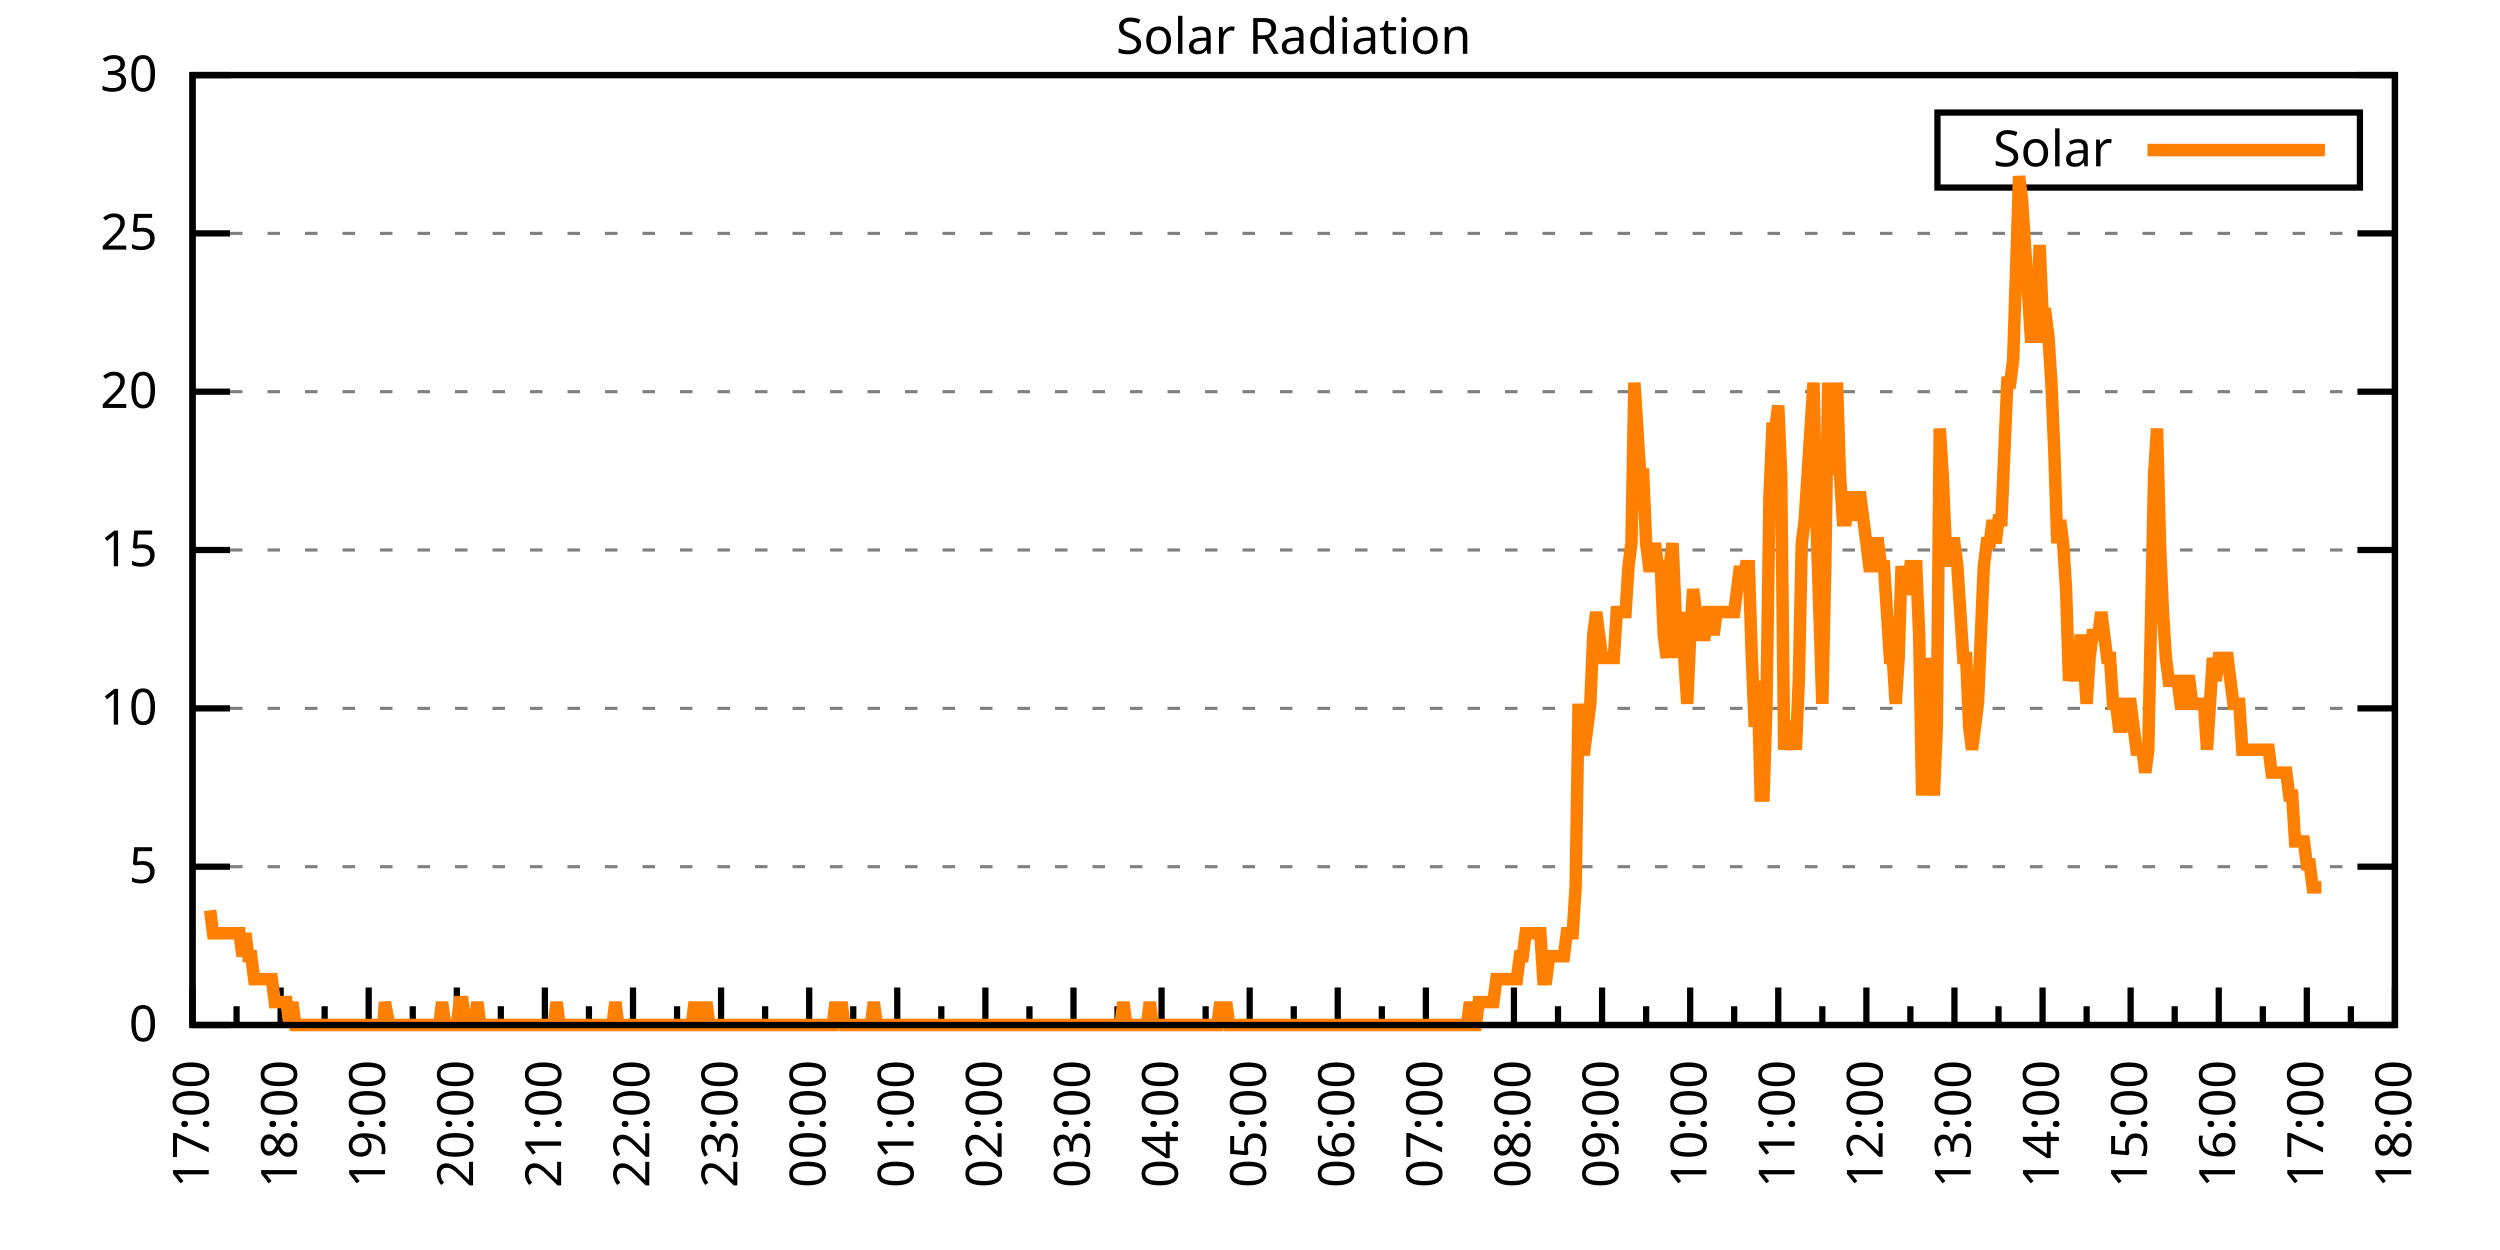
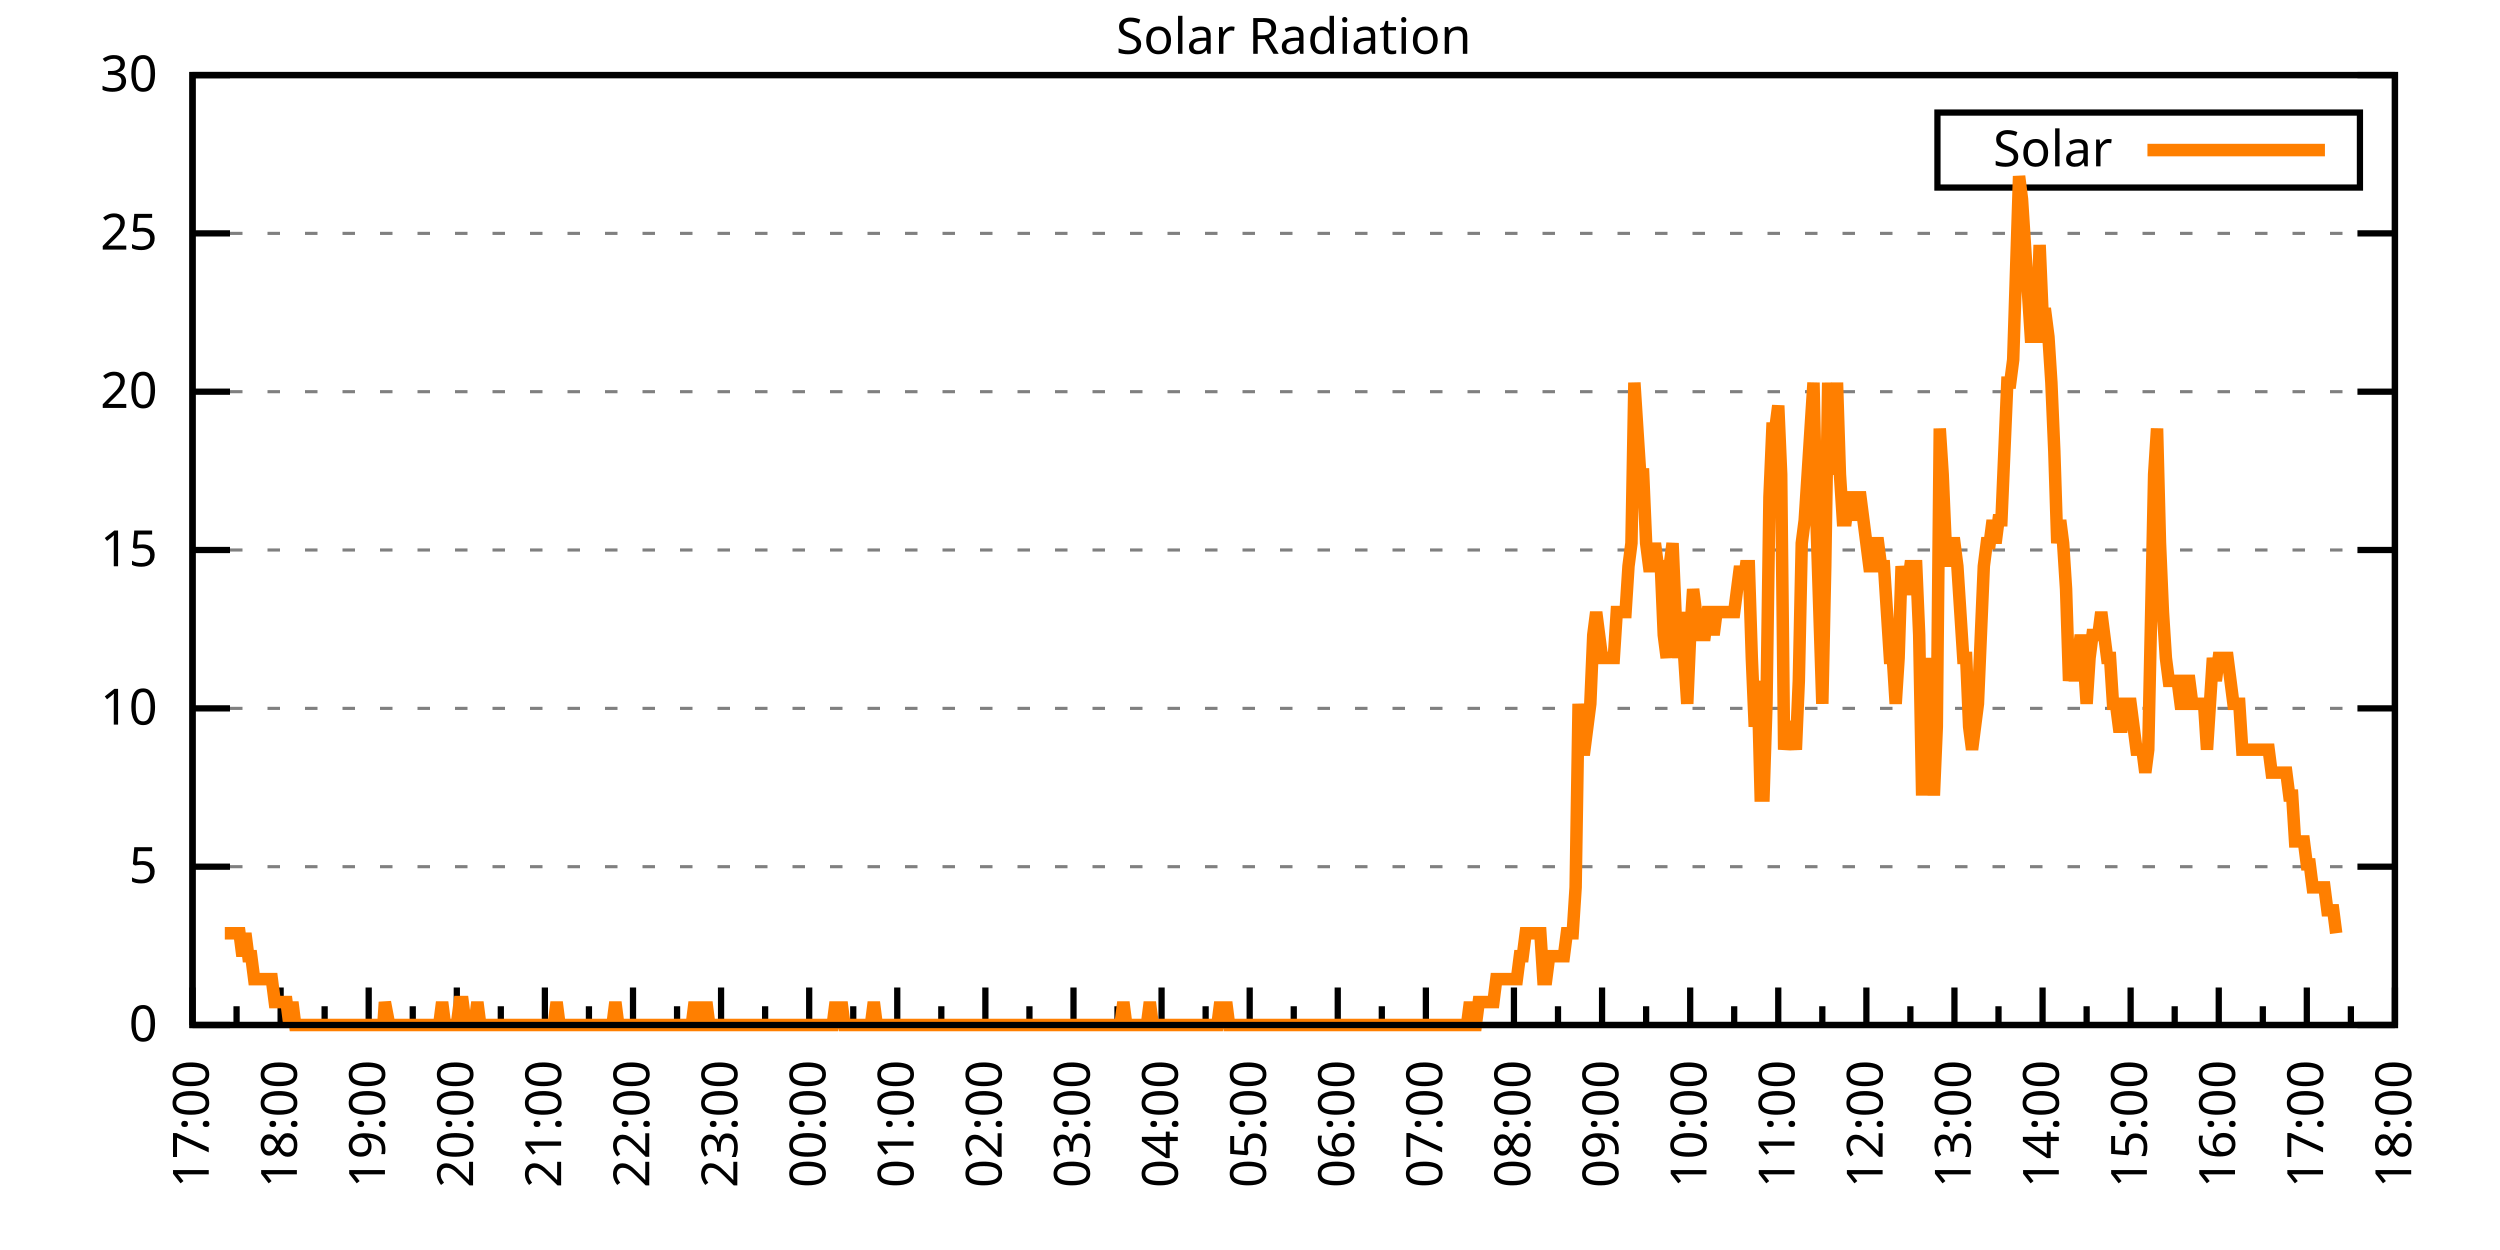
<svg xmlns="http://www.w3.org/2000/svg" xmlns:xlink="http://www.w3.org/1999/xlink" width="400" height="200" viewBox="0 0 400 200">
  <g id="gnuplot_canvas">
    <rect x="0" y="0" width="400" height="200" fill="none" />
    <defs>
      <circle id="gpDot" r="0.5" stroke-width="0.5" stroke="currentColor" />
      <path id="gpPt0" stroke-width="0.333" stroke="currentColor" d="M-1,0 h2 M0,-1 v2" />
      <path id="gpPt1" stroke-width="0.333" stroke="currentColor" d="M-1,-1 L1,1 M1,-1 L-1,1" />
      <path id="gpPt2" stroke-width="0.333" stroke="currentColor" d="M-1,0 L1,0 M0,-1 L0,1 M-1,-1 L1,1 M-1,1 L1,-1" />
      <rect id="gpPt3" stroke-width="0.333" stroke="currentColor" x="-1" y="-1" width="2" height="2" />
      <rect id="gpPt4" stroke-width="0.333" stroke="currentColor" fill="currentColor" x="-1" y="-1" width="2" height="2" />
      <circle id="gpPt5" stroke-width="0.333" stroke="currentColor" cx="0" cy="0" r="1" />
      <use xlink:href="#gpPt5" id="gpPt6" fill="currentColor" stroke="none" />
      <path id="gpPt7" stroke-width="0.333" stroke="currentColor" d="M0,-1.33 L-1.33,0.67 L1.33,0.67 z" />
      <use xlink:href="#gpPt7" id="gpPt8" fill="currentColor" stroke="none" />
      <use xlink:href="#gpPt7" id="gpPt9" stroke="currentColor" transform="rotate(180)" />
      <use xlink:href="#gpPt9" id="gpPt10" fill="currentColor" stroke="none" />
      <use xlink:href="#gpPt3" id="gpPt11" stroke="currentColor" transform="rotate(45)" />
      <use xlink:href="#gpPt11" id="gpPt12" fill="currentColor" stroke="none" />
      <path id="gpPt13" stroke-width="0.333" stroke="currentColor" d="M0,1.330 L1.265,0.411 L0.782,-1.067 L-0.782,-1.076 L-1.265,0.411 z" />
      <use xlink:href="#gpPt13" id="gpPt14" fill="currentColor" stroke="none" />
      <filter id="textbox" filterUnits="objectBoundingBox" x="0" y="0" height="1" width="1">
        <feFlood flood-color="white" flood-opacity="1" result="bgnd" />
        <feComposite in="SourceGraphic" in2="bgnd" operator="atop" />
      </filter>
      <filter id="greybox" filterUnits="objectBoundingBox" x="0" y="0" height="1" width="1">
        <feFlood flood-color="lightgrey" flood-opacity="1" result="grey" />
        <feComposite in="SourceGraphic" in2="grey" operator="atop" />
      </filter>
    </defs>
    <g fill="none" color="white" stroke="currentColor" stroke-width="1.00" stroke-linecap="butt" stroke-linejoin="miter">
</g>
    <g fill="none" color="black" stroke="currentColor" stroke-width="1.00" stroke-linecap="butt" stroke-linejoin="miter">
      <g stroke="none" shape-rendering="crispEdges">
        <polygon fill="rgb(255, 255, 255)" points="30.80,164.00 383.18,164.00 383.18,12.02 30.80,12.02 " />
      </g>
    </g>
    <g fill="none" color="black" stroke="currentColor" stroke-width="1.00" stroke-linecap="butt" stroke-linejoin="miter">
</g>
    <g fill="none" color="black" stroke="black" stroke-width="0.50" stroke-linecap="butt" stroke-linejoin="miter">
</g>
    <g fill="none" color="gray" stroke="currentColor" stroke-width="0.50" stroke-linecap="butt" stroke-linejoin="miter">
      <path stroke="gray" stroke-dasharray="2,4" class="gridline" d="M30.80,164.00 L383.19,164.00  " />
    </g>
    <g fill="none" color="gray" stroke="gray" stroke-width="1.00" stroke-linecap="butt" stroke-linejoin="miter">
</g>
    <g fill="none" color="black" stroke="currentColor" stroke-width="1.00" stroke-linecap="butt" stroke-linejoin="miter">
      <path stroke="black" d="M30.80,164.00 L36.80,164.00 M383.19,164.00 L377.19,164.00  " />
      <g transform="translate(25.20,166.60)" stroke="none" fill="black" font-family="Sans" font-size="8.00" text-anchor="end">
        <text>
          <tspan font-family="Sans"> 0</tspan>
        </text>
      </g>
    </g>
    <g fill="none" color="black" stroke="currentColor" stroke-width="1.00" stroke-linecap="butt" stroke-linejoin="miter">
</g>
    <g fill="none" color="black" stroke="black" stroke-width="0.50" stroke-linecap="butt" stroke-linejoin="miter">
</g>
    <g fill="none" color="gray" stroke="currentColor" stroke-width="0.50" stroke-linecap="butt" stroke-linejoin="miter">
      <path stroke="gray" stroke-dasharray="2,4" class="gridline" d="M30.80,138.67 L383.19,138.67  " />
    </g>
    <g fill="none" color="gray" stroke="gray" stroke-width="1.00" stroke-linecap="butt" stroke-linejoin="miter">
</g>
    <g fill="none" color="black" stroke="currentColor" stroke-width="1.00" stroke-linecap="butt" stroke-linejoin="miter">
      <path stroke="black" d="M30.80,138.67 L36.80,138.67 M383.19,138.67 L377.19,138.67  " />
      <g transform="translate(25.20,141.27)" stroke="none" fill="black" font-family="Sans" font-size="8.00" text-anchor="end">
        <text>
          <tspan font-family="Sans"> 5</tspan>
        </text>
      </g>
    </g>
    <g fill="none" color="black" stroke="currentColor" stroke-width="1.00" stroke-linecap="butt" stroke-linejoin="miter">
</g>
    <g fill="none" color="black" stroke="black" stroke-width="0.50" stroke-linecap="butt" stroke-linejoin="miter">
</g>
    <g fill="none" color="gray" stroke="currentColor" stroke-width="0.50" stroke-linecap="butt" stroke-linejoin="miter">
      <path stroke="gray" stroke-dasharray="2,4" class="gridline" d="M30.80,113.34 L383.19,113.34  " />
    </g>
    <g fill="none" color="gray" stroke="gray" stroke-width="1.00" stroke-linecap="butt" stroke-linejoin="miter">
</g>
    <g fill="none" color="black" stroke="currentColor" stroke-width="1.00" stroke-linecap="butt" stroke-linejoin="miter">
      <path stroke="black" d="M30.80,113.34 L36.80,113.34 M383.19,113.34 L377.19,113.34  " />
      <g transform="translate(25.20,115.94)" stroke="none" fill="black" font-family="Sans" font-size="8.00" text-anchor="end">
        <text>
          <tspan font-family="Sans"> 10</tspan>
        </text>
      </g>
    </g>
    <g fill="none" color="black" stroke="currentColor" stroke-width="1.00" stroke-linecap="butt" stroke-linejoin="miter">
</g>
    <g fill="none" color="black" stroke="black" stroke-width="0.50" stroke-linecap="butt" stroke-linejoin="miter">
</g>
    <g fill="none" color="gray" stroke="currentColor" stroke-width="0.50" stroke-linecap="butt" stroke-linejoin="miter">
      <path stroke="gray" stroke-dasharray="2,4" class="gridline" d="M30.80,88.00 L383.19,88.00  " />
    </g>
    <g fill="none" color="gray" stroke="gray" stroke-width="1.00" stroke-linecap="butt" stroke-linejoin="miter">
</g>
    <g fill="none" color="black" stroke="currentColor" stroke-width="1.00" stroke-linecap="butt" stroke-linejoin="miter">
      <path stroke="black" d="M30.80,88.00 L36.80,88.00 M383.19,88.00 L377.19,88.00  " />
      <g transform="translate(25.20,90.60)" stroke="none" fill="black" font-family="Sans" font-size="8.00" text-anchor="end">
        <text>
          <tspan font-family="Sans"> 15</tspan>
        </text>
      </g>
    </g>
    <g fill="none" color="black" stroke="currentColor" stroke-width="1.00" stroke-linecap="butt" stroke-linejoin="miter">
</g>
    <g fill="none" color="black" stroke="black" stroke-width="0.50" stroke-linecap="butt" stroke-linejoin="miter">
</g>
    <g fill="none" color="gray" stroke="currentColor" stroke-width="0.50" stroke-linecap="butt" stroke-linejoin="miter">
      <path stroke="gray" stroke-dasharray="2,4" class="gridline" d="M30.80,62.67 L383.19,62.67  " />
    </g>
    <g fill="none" color="gray" stroke="gray" stroke-width="1.00" stroke-linecap="butt" stroke-linejoin="miter">
</g>
    <g fill="none" color="black" stroke="currentColor" stroke-width="1.00" stroke-linecap="butt" stroke-linejoin="miter">
      <path stroke="black" d="M30.80,62.67 L36.80,62.67 M383.19,62.67 L377.19,62.67  " />
      <g transform="translate(25.20,65.27)" stroke="none" fill="black" font-family="Sans" font-size="8.00" text-anchor="end">
        <text>
          <tspan font-family="Sans"> 20</tspan>
        </text>
      </g>
    </g>
    <g fill="none" color="black" stroke="currentColor" stroke-width="1.00" stroke-linecap="butt" stroke-linejoin="miter">
</g>
    <g fill="none" color="black" stroke="black" stroke-width="0.50" stroke-linecap="butt" stroke-linejoin="miter">
</g>
    <g fill="none" color="gray" stroke="currentColor" stroke-width="0.50" stroke-linecap="butt" stroke-linejoin="miter">
      <path stroke="gray" stroke-dasharray="2,4" class="gridline" d="M30.80,37.34 L383.19,37.34  " />
    </g>
    <g fill="none" color="gray" stroke="gray" stroke-width="1.00" stroke-linecap="butt" stroke-linejoin="miter">
</g>
    <g fill="none" color="black" stroke="currentColor" stroke-width="1.00" stroke-linecap="butt" stroke-linejoin="miter">
      <path stroke="black" d="M30.80,37.34 L36.80,37.34 M383.19,37.34 L377.19,37.34  " />
      <g transform="translate(25.20,39.94)" stroke="none" fill="black" font-family="Sans" font-size="8.00" text-anchor="end">
        <text>
          <tspan font-family="Sans"> 25</tspan>
        </text>
      </g>
    </g>
    <g fill="none" color="black" stroke="currentColor" stroke-width="1.00" stroke-linecap="butt" stroke-linejoin="miter">
</g>
    <g fill="none" color="black" stroke="black" stroke-width="0.50" stroke-linecap="butt" stroke-linejoin="miter">
</g>
    <g fill="none" color="gray" stroke="currentColor" stroke-width="0.50" stroke-linecap="butt" stroke-linejoin="miter">
      <path stroke="gray" stroke-dasharray="2,4" class="gridline" d="M30.80,12.01 L383.19,12.01  " />
    </g>
    <g fill="none" color="gray" stroke="gray" stroke-width="1.00" stroke-linecap="butt" stroke-linejoin="miter">
</g>
    <g fill="none" color="black" stroke="currentColor" stroke-width="1.00" stroke-linecap="butt" stroke-linejoin="miter">
      <path stroke="black" d="M30.80,12.01 L36.80,12.01 M383.19,12.01 L377.19,12.01  " />
      <g transform="translate(25.20,14.61)" stroke="none" fill="black" font-family="Sans" font-size="8.00" text-anchor="end">
        <text>
          <tspan font-family="Sans"> 30</tspan>
        </text>
      </g>
    </g>
    <g fill="none" color="black" stroke="currentColor" stroke-width="1.00" stroke-linecap="butt" stroke-linejoin="miter">
      <path stroke="black" d="M30.80,164.00 L30.80,158.00  " />
      <g transform="translate(33.40,169.60) rotate(270)" stroke="none" fill="black" font-family="Sans" font-size="8.00" text-anchor="end">
        <text>
          <tspan font-family="Sans">17:00</tspan>
        </text>
      </g>
    </g>
    <g fill="none" color="black" stroke="currentColor" stroke-width="1.00" stroke-linecap="butt" stroke-linejoin="miter">
      <path stroke="black" d="M37.85,164.00 L37.85,161.00 M44.90,164.00 L44.90,158.00  " />
      <g transform="translate(47.50,169.60) rotate(270)" stroke="none" fill="black" font-family="Sans" font-size="8.00" text-anchor="end">
        <text>
          <tspan font-family="Sans">18:00</tspan>
        </text>
      </g>
    </g>
    <g fill="none" color="black" stroke="currentColor" stroke-width="1.00" stroke-linecap="butt" stroke-linejoin="miter">
      <path stroke="black" d="M51.94,164.00 L51.94,161.00 M58.99,164.00 L58.99,158.00  " />
      <g transform="translate(61.59,169.60) rotate(270)" stroke="none" fill="black" font-family="Sans" font-size="8.00" text-anchor="end">
        <text>
          <tspan font-family="Sans">19:00</tspan>
        </text>
      </g>
    </g>
    <g fill="none" color="black" stroke="currentColor" stroke-width="1.00" stroke-linecap="butt" stroke-linejoin="miter">
      <path stroke="black" d="M66.04,164.00 L66.04,161.00 M73.09,164.00 L73.09,158.00  " />
      <g transform="translate(75.69,169.60) rotate(270)" stroke="none" fill="black" font-family="Sans" font-size="8.00" text-anchor="end">
        <text>
          <tspan font-family="Sans">20:00</tspan>
        </text>
      </g>
    </g>
    <g fill="none" color="black" stroke="currentColor" stroke-width="1.00" stroke-linecap="butt" stroke-linejoin="miter">
      <path stroke="black" d="M80.13,164.00 L80.13,161.00 M87.18,164.00 L87.18,158.00  " />
      <g transform="translate(89.78,169.60) rotate(270)" stroke="none" fill="black" font-family="Sans" font-size="8.00" text-anchor="end">
        <text>
          <tspan font-family="Sans">21:00</tspan>
        </text>
      </g>
    </g>
    <g fill="none" color="black" stroke="currentColor" stroke-width="1.00" stroke-linecap="butt" stroke-linejoin="miter">
      <path stroke="black" d="M94.23,164.00 L94.23,161.00 M101.28,164.00 L101.28,158.00  " />
      <g transform="translate(103.88,169.60) rotate(270)" stroke="none" fill="black" font-family="Sans" font-size="8.00" text-anchor="end">
        <text>
          <tspan font-family="Sans">22:00</tspan>
        </text>
      </g>
    </g>
    <g fill="none" color="black" stroke="currentColor" stroke-width="1.00" stroke-linecap="butt" stroke-linejoin="miter">
      <path stroke="black" d="M108.33,164.00 L108.33,161.00 M115.37,164.00 L115.37,158.00  " />
      <g transform="translate(117.97,169.60) rotate(270)" stroke="none" fill="black" font-family="Sans" font-size="8.00" text-anchor="end">
        <text>
          <tspan font-family="Sans">23:00</tspan>
        </text>
      </g>
    </g>
    <g fill="none" color="black" stroke="currentColor" stroke-width="1.00" stroke-linecap="butt" stroke-linejoin="miter">
      <path stroke="black" d="M122.42,164.00 L122.42,161.00 M129.47,164.00 L129.47,158.00  " />
      <g transform="translate(132.07,169.60) rotate(270)" stroke="none" fill="black" font-family="Sans" font-size="8.00" text-anchor="end">
        <text>
          <tspan font-family="Sans">00:00</tspan>
        </text>
      </g>
    </g>
    <g fill="none" color="black" stroke="currentColor" stroke-width="1.00" stroke-linecap="butt" stroke-linejoin="miter">
      <path stroke="black" d="M136.52,164.00 L136.52,161.00 M143.56,164.00 L143.56,158.00  " />
      <g transform="translate(146.16,169.60) rotate(270)" stroke="none" fill="black" font-family="Sans" font-size="8.00" text-anchor="end">
        <text>
          <tspan font-family="Sans">01:00</tspan>
        </text>
      </g>
    </g>
    <g fill="none" color="black" stroke="currentColor" stroke-width="1.00" stroke-linecap="butt" stroke-linejoin="miter">
      <path stroke="black" d="M150.61,164.00 L150.61,161.00 M157.66,164.00 L157.66,158.00  " />
      <g transform="translate(160.26,169.60) rotate(270)" stroke="none" fill="black" font-family="Sans" font-size="8.00" text-anchor="end">
        <text>
          <tspan font-family="Sans">02:00</tspan>
        </text>
      </g>
    </g>
    <g fill="none" color="black" stroke="currentColor" stroke-width="1.00" stroke-linecap="butt" stroke-linejoin="miter">
      <path stroke="black" d="M164.71,164.00 L164.71,161.00 M171.76,164.00 L171.76,158.00  " />
      <g transform="translate(174.36,169.60) rotate(270)" stroke="none" fill="black" font-family="Sans" font-size="8.00" text-anchor="end">
        <text>
          <tspan font-family="Sans">03:00</tspan>
        </text>
      </g>
    </g>
    <g fill="none" color="black" stroke="currentColor" stroke-width="1.00" stroke-linecap="butt" stroke-linejoin="miter">
      <path stroke="black" d="M178.80,164.00 L178.80,161.00 M185.85,164.00 L185.85,158.00  " />
      <g transform="translate(188.45,169.60) rotate(270)" stroke="none" fill="black" font-family="Sans" font-size="8.00" text-anchor="end">
        <text>
          <tspan font-family="Sans">04:00</tspan>
        </text>
      </g>
    </g>
    <g fill="none" color="black" stroke="currentColor" stroke-width="1.00" stroke-linecap="butt" stroke-linejoin="miter">
      <path stroke="black" d="M192.90,164.00 L192.90,161.00 M199.95,164.00 L199.95,158.00  " />
      <g transform="translate(202.55,169.60) rotate(270)" stroke="none" fill="black" font-family="Sans" font-size="8.00" text-anchor="end">
        <text>
          <tspan font-family="Sans">05:00</tspan>
        </text>
      </g>
    </g>
    <g fill="none" color="black" stroke="currentColor" stroke-width="1.00" stroke-linecap="butt" stroke-linejoin="miter">
      <path stroke="black" d="M207.00,164.00 L207.00,161.00 M214.04,164.00 L214.04,158.00  " />
      <g transform="translate(216.64,169.60) rotate(270)" stroke="none" fill="black" font-family="Sans" font-size="8.00" text-anchor="end">
        <text>
          <tspan font-family="Sans">06:00</tspan>
        </text>
      </g>
    </g>
    <g fill="none" color="black" stroke="currentColor" stroke-width="1.00" stroke-linecap="butt" stroke-linejoin="miter">
      <path stroke="black" d="M221.09,164.00 L221.09,161.00 M228.14,164.00 L228.14,158.00  " />
      <g transform="translate(230.74,169.60) rotate(270)" stroke="none" fill="black" font-family="Sans" font-size="8.00" text-anchor="end">
        <text>
          <tspan font-family="Sans">07:00</tspan>
        </text>
      </g>
    </g>
    <g fill="none" color="black" stroke="currentColor" stroke-width="1.00" stroke-linecap="butt" stroke-linejoin="miter">
      <path stroke="black" d="M235.19,164.00 L235.19,161.00 M242.23,164.00 L242.23,158.00  " />
      <g transform="translate(244.83,169.60) rotate(270)" stroke="none" fill="black" font-family="Sans" font-size="8.00" text-anchor="end">
        <text>
          <tspan font-family="Sans">08:00</tspan>
        </text>
      </g>
    </g>
    <g fill="none" color="black" stroke="currentColor" stroke-width="1.00" stroke-linecap="butt" stroke-linejoin="miter">
      <path stroke="black" d="M249.28,164.00 L249.28,161.00 M256.33,164.00 L256.33,158.00  " />
      <g transform="translate(258.93,169.60) rotate(270)" stroke="none" fill="black" font-family="Sans" font-size="8.00" text-anchor="end">
        <text>
          <tspan font-family="Sans">09:00</tspan>
        </text>
      </g>
    </g>
    <g fill="none" color="black" stroke="currentColor" stroke-width="1.00" stroke-linecap="butt" stroke-linejoin="miter">
      <path stroke="black" d="M263.38,164.00 L263.38,161.00 M270.43,164.00 L270.43,158.00  " />
      <g transform="translate(273.03,169.60) rotate(270)" stroke="none" fill="black" font-family="Sans" font-size="8.00" text-anchor="end">
        <text>
          <tspan font-family="Sans">10:00</tspan>
        </text>
      </g>
    </g>
    <g fill="none" color="black" stroke="currentColor" stroke-width="1.00" stroke-linecap="butt" stroke-linejoin="miter">
      <path stroke="black" d="M277.47,164.00 L277.47,161.00 M284.52,164.00 L284.52,158.00  " />
      <g transform="translate(287.12,169.60) rotate(270)" stroke="none" fill="black" font-family="Sans" font-size="8.00" text-anchor="end">
        <text>
          <tspan font-family="Sans">11:00</tspan>
        </text>
      </g>
    </g>
    <g fill="none" color="black" stroke="currentColor" stroke-width="1.00" stroke-linecap="butt" stroke-linejoin="miter">
      <path stroke="black" d="M291.57,164.00 L291.57,161.00 M298.62,164.00 L298.62,158.00  " />
      <g transform="translate(301.22,169.60) rotate(270)" stroke="none" fill="black" font-family="Sans" font-size="8.00" text-anchor="end">
        <text>
          <tspan font-family="Sans">12:00</tspan>
        </text>
      </g>
    </g>
    <g fill="none" color="black" stroke="currentColor" stroke-width="1.00" stroke-linecap="butt" stroke-linejoin="miter">
      <path stroke="black" d="M305.66,164.00 L305.66,161.00 M312.71,164.00 L312.71,158.00  " />
      <g transform="translate(315.31,169.60) rotate(270)" stroke="none" fill="black" font-family="Sans" font-size="8.00" text-anchor="end">
        <text>
          <tspan font-family="Sans">13:00</tspan>
        </text>
      </g>
    </g>
    <g fill="none" color="black" stroke="currentColor" stroke-width="1.00" stroke-linecap="butt" stroke-linejoin="miter">
      <path stroke="black" d="M319.76,164.00 L319.76,161.00 M326.81,164.00 L326.81,158.00  " />
      <g transform="translate(329.41,169.60) rotate(270)" stroke="none" fill="black" font-family="Sans" font-size="8.00" text-anchor="end">
        <text>
          <tspan font-family="Sans">14:00</tspan>
        </text>
      </g>
    </g>
    <g fill="none" color="black" stroke="currentColor" stroke-width="1.00" stroke-linecap="butt" stroke-linejoin="miter">
      <path stroke="black" d="M333.86,164.00 L333.86,161.00 M340.90,164.00 L340.90,158.00  " />
      <g transform="translate(343.50,169.60) rotate(270)" stroke="none" fill="black" font-family="Sans" font-size="8.00" text-anchor="end">
        <text>
          <tspan font-family="Sans">15:00</tspan>
        </text>
      </g>
    </g>
    <g fill="none" color="black" stroke="currentColor" stroke-width="1.00" stroke-linecap="butt" stroke-linejoin="miter">
      <path stroke="black" d="M347.95,164.00 L347.95,161.00 M355.00,164.00 L355.00,158.00  " />
      <g transform="translate(357.60,169.60) rotate(270)" stroke="none" fill="black" font-family="Sans" font-size="8.00" text-anchor="end">
        <text>
          <tspan font-family="Sans">16:00</tspan>
        </text>
      </g>
    </g>
    <g fill="none" color="black" stroke="currentColor" stroke-width="1.00" stroke-linecap="butt" stroke-linejoin="miter">
      <path stroke="black" d="M362.05,164.00 L362.05,161.00 M369.09,164.00 L369.09,158.00  " />
      <g transform="translate(371.69,169.60) rotate(270)" stroke="none" fill="black" font-family="Sans" font-size="8.00" text-anchor="end">
        <text>
          <tspan font-family="Sans">17:00</tspan>
        </text>
      </g>
    </g>
    <g fill="none" color="black" stroke="currentColor" stroke-width="1.00" stroke-linecap="butt" stroke-linejoin="miter">
      <path stroke="black" d="M376.14,164.00 L376.14,161.00 M383.19,164.00 L383.19,158.00  " />
      <g transform="translate(385.79,169.60) rotate(270)" stroke="none" fill="black" font-family="Sans" font-size="8.00" text-anchor="end">
        <text>
          <tspan font-family="Sans">18:00</tspan>
        </text>
      </g>
    </g>
    <g fill="none" color="black" stroke="currentColor" stroke-width="1.00" stroke-linecap="butt" stroke-linejoin="miter">
</g>
    <g fill="none" color="black" stroke="currentColor" stroke-width="1.00" stroke-linecap="butt" stroke-linejoin="miter">
      <path stroke="black" d="M30.80,12.01 L30.80,164.00 L383.19,164.00 L383.19,12.01 L30.80,12.01 Z  " />
    </g>
    <g fill="none" color="black" stroke="currentColor" stroke-width="1.00" stroke-linecap="butt" stroke-linejoin="miter">
      <g transform="translate(6.80,88.01) rotate(270)" stroke="none" fill="black" font-family="Sans" font-size="8.00" text-anchor="middle">
        <text />
      </g>
    </g>
    <g fill="none" color="black" stroke="currentColor" stroke-width="1.00" stroke-linecap="butt" stroke-linejoin="miter">
</g>
    <g fill="none" color="black" stroke="currentColor" stroke-width="1.00" stroke-linecap="butt" stroke-linejoin="miter">
      <path stroke="black" d="M309.99,30.01 L309.99,18.01 L377.59,18.01 L377.59,30.01 L309.99,30.01 Z  " />
    </g>
    <g id="Solar_Radiation_plot_1">
      <g fill="none" color="white" stroke="black" stroke-width="2.00" stroke-linecap="butt" stroke-linejoin="miter">
</g>
      <g fill="none" color="black" stroke="currentColor" stroke-width="2.00" stroke-linecap="butt" stroke-linejoin="miter">
        <g transform="translate(337.99,26.61)" stroke="none" fill="black" font-family="Sans" font-size="8.00" text-anchor="end">
          <text>
            <tspan font-family="Sans">Solar</tspan>
          </text>
        </g>
      </g>
      <g fill="none" color="black" stroke="currentColor" stroke-width="2.00" stroke-linecap="butt" stroke-linejoin="miter">
-         <path stroke="rgb(255, 127,   0)" d="M343.59,24.01 L371.99,24.01 M33.62,145.65 L34.09,149.32 L34.56,149.32 L35.03,149.32 L35.50,149.32 L35.97,149.32   L36.44,149.32 L36.91,149.32 L37.38,149.32 L37.85,149.32 L38.32,149.32 L38.79,152.99 L39.26,149.32 L39.73,152.99   L40.20,152.99 L40.67,156.66 L41.14,156.66 L41.61,156.66 L42.08,156.66 L42.55,156.66 L43.02,156.66 L43.49,156.66   L43.96,160.33 L44.43,160.33 L44.90,160.33 L45.37,160.33 L45.84,160.33 L46.31,164.00 L46.78,160.33 L47.24,164.00   L47.71,164.00 L48.18,164.00 L48.65,164.00 L49.12,164.00 L49.59,164.00 L50.06,164.00 L50.53,164.00 L51.00,164.00   L51.47,164.00 L51.94,164.00 L52.41,164.00 L52.88,164.00 L53.35,164.00 L53.82,164.00 L54.29,164.00 L54.76,164.00   L55.23,164.00 L55.70,164.00 L56.17,164.00 L56.64,164.00 L57.11,164.00 L57.58,164.00 L58.05,164.00 L58.52,164.00   L58.99,164.00 L59.46,164.00 L59.93,164.00 L60.40,164.00 L60.87,164.00 L61.34,164.00 L61.58,160.33 L62.28,164.00   L62.75,164.00 L63.22,164.00 L63.69,164.00 L64.16,164.00 L64.63,164.00 L65.10,164.00 L65.57,164.00 L66.04,164.00   L66.51,164.00 L66.98,164.00 L67.45,164.00 L67.92,164.00 L68.39,164.00 L68.86,164.00 L69.33,164.00 L69.80,164.00   L70.27,164.00 L70.74,160.33 L71.21,164.00 L71.68,164.00 L72.15,164.00 L72.62,164.00 L73.09,164.00 L73.56,160.33   L74.03,160.33 L74.50,164.00 L74.97,164.00 L75.44,164.00 L75.91,164.00 L76.38,160.33 L76.85,164.00 L77.32,164.00   L77.79,164.00 L78.26,164.00 L78.73,164.00 L79.19,164.00 L79.66,164.00 L80.13,164.00 L80.60,164.00 L81.07,164.00   L81.54,164.00 L82.01,164.00 L82.48,164.00 L82.95,164.00 L83.42,164.00 L83.89,164.00 L84.36,164.00 L84.83,164.00   L85.30,164.00 L85.77,164.00 L86.24,164.00 L86.71,164.00 L87.18,164.00 L87.65,164.00 L88.12,164.00 L88.59,164.00   L89.06,160.33 L89.53,164.00 L90.00,164.00 L90.47,164.00 L90.94,164.00 L91.41,164.00 L91.88,164.00 L92.35,164.00   L92.82,164.00 L93.29,164.00 L93.76,164.00 L94.23,164.00 L94.70,164.00 L95.17,164.00 L95.64,164.00 L96.11,164.00   L96.58,164.00 L97.05,164.00 L97.52,164.00 L97.99,164.00 L98.46,160.33 L98.93,164.00 L99.40,164.00 L99.87,164.00   L100.34,164.00 L100.81,164.00 L101.28,164.00 L101.75,164.00 L102.22,164.00 L102.69,164.00 L103.16,164.00 L103.63,164.00   L104.10,164.00 L104.57,164.00 L105.04,164.00 L105.51,164.00 L105.98,164.00 L106.45,164.00 L106.92,164.00 L107.39,164.00   L107.86,164.00 L108.33,164.00 L108.80,164.00 L109.27,164.00 L109.74,164.00 L110.21,164.00 L110.68,164.00 L111.14,160.33   L111.61,164.00 L112.08,164.00 L112.55,164.00 L113.02,160.33 L113.49,164.00 L113.96,164.00 L114.43,164.00 L114.90,164.00   L115.37,164.00 L115.84,164.00 L116.31,164.00 L116.78,164.00 L117.25,164.00 L117.72,164.00 L118.19,164.00 L118.66,164.00   L119.13,164.00 L119.60,164.00 L120.07,164.00 L120.54,164.00 L121.01,164.00 L121.48,164.00 L121.95,164.00 L122.42,164.00   L122.89,164.00 L123.36,164.00 L123.83,164.00 L124.30,164.00 L124.77,164.00 L125.24,164.00 L125.71,164.00 L126.18,164.00   L126.65,164.00 L127.12,164.00 L127.59,164.00 L128.06,164.00 L128.53,164.00 L129.00,164.00 L129.47,164.00 L129.94,164.00   L130.41,164.00 L130.88,164.00 L131.35,164.00 L131.82,164.00 L132.29,164.00 L132.76,164.00 L133.23,164.00 L133.70,160.33   L134.17,164.00 L134.64,160.33 L135.11,164.00 L135.58,164.00 L136.05,164.00 L136.52,164.00 L136.99,164.00 L137.46,164.00   L137.93,164.00 L138.40,164.00 L138.87,164.00 L139.34,164.00 L139.81,160.33 L140.28,164.00 L140.75,164.00 L141.22,164.00   L141.69,164.00 L142.16,164.00 L142.63,164.00 L143.09,164.00 L143.56,164.00 L144.03,164.00 L144.50,164.00 L144.97,164.00   L145.44,164.00 L145.91,164.00 L146.38,164.00 L146.85,164.00 L147.32,164.00 L147.79,164.00 L148.26,164.00 L148.73,164.00   L149.20,164.00 L149.67,164.00 L150.14,164.00 L150.61,164.00 L151.08,164.00 L151.55,164.00 L152.02,164.00 L152.49,164.00   L152.96,164.00 L153.43,164.00 L153.90,164.00 L154.37,164.00 L154.84,164.00 L155.31,164.00 L155.78,164.00 L156.25,164.00   L156.72,164.00 L157.19,164.00 L157.66,164.00 L158.13,164.00 L158.60,164.00 L159.07,164.00 L159.54,164.00 L160.01,164.00   L160.48,164.00 L160.95,164.00 L161.42,164.00 L161.89,164.00 L162.36,164.00 L162.83,164.00 L163.30,164.00 L163.77,164.00   L164.24,164.00 L164.71,164.00 L165.18,164.00 L165.65,164.00 L166.12,164.00 L166.59,164.00 L167.06,164.00 L167.53,164.00   L168.00,164.00 L168.47,164.00 L168.94,164.00 L169.41,164.00 L169.88,164.00 L170.35,164.00 L170.82,164.00 L171.29,164.00   L171.76,164.00 L172.23,164.00 L172.70,164.00 L173.17,164.00 L173.64,164.00 L174.11,164.00 L174.58,164.00 L175.04,164.00   L175.51,164.00 L175.98,164.00 L176.45,164.00 L176.92,164.00 L177.39,164.00 L177.86,164.00 L178.33,164.00 L178.80,164.00   L179.27,164.00 L179.74,160.33 L180.21,164.00 L180.68,164.00 L181.15,164.00 L181.62,164.00 L182.09,164.00 L182.56,164.00   L183.03,164.00 L183.50,164.00 L183.97,160.33 L184.44,164.00 L184.91,164.00 L185.38,164.00 L185.85,164.00 L186.32,164.00   L186.79,164.00 L187.26,164.00 L187.73,164.00 L188.20,164.00 L188.67,164.00 L189.14,164.00 L189.61,164.00 L190.08,164.00   L190.55,164.00 L191.02,164.00 L191.49,164.00 L191.96,164.00 L192.43,164.00 L192.90,164.00 L193.37,164.00 L193.84,164.00   L194.31,164.00 L194.78,164.00 L195.25,160.33 L195.72,164.00 L196.19,160.33 L196.66,164.00 L197.13,164.00 L197.60,164.00   L198.07,164.00 L198.54,164.00 L199.01,164.00 L199.48,164.00 L199.95,164.00 L200.42,164.00 L200.89,164.00 L201.36,164.00   L201.83,164.00 L202.30,164.00 L202.77,164.00 L203.24,164.00 L203.71,164.00 L204.18,164.00 L204.65,164.00 L205.12,164.00   L205.59,164.00 L206.06,164.00 L206.53,164.00 L207.00,164.00 L207.46,164.00 L207.93,164.00 L208.40,164.00 L208.87,164.00   L209.34,164.00 L209.81,164.00 L210.28,164.00 L210.75,164.00 L211.22,164.00 L211.69,164.00 L212.16,164.00 L212.63,164.00   L213.10,164.00 L213.57,164.00 L214.04,164.00 L214.51,164.00 L214.98,164.00 L215.45,164.00 L215.92,164.00 L216.39,164.00   L216.86,164.00 L217.33,164.00 L217.80,164.00 L218.27,164.00 L218.74,164.00 L219.21,164.00 L219.68,164.00 L220.15,164.00   L220.62,164.00 L221.09,164.00 L221.56,164.00 L222.03,164.00 L222.50,164.00 L222.97,164.00 L223.44,164.00 L223.91,164.00   L224.38,164.00 L224.85,164.00 L225.32,164.00 L225.79,164.00 L226.26,164.00 L226.73,164.00 L227.20,164.00 L227.67,164.00   L228.14,164.00 L228.61,164.00 L229.08,164.00 L229.55,164.00 L230.02,164.00 L230.49,164.00 L230.96,164.00 L231.43,164.00   L231.90,164.00 L232.37,164.00 L232.84,164.00 L233.31,164.00 L233.78,164.00 L234.25,164.00 L234.72,164.00 L235.19,160.33   L235.66,164.00 L236.13,164.00 L236.60,160.33 L237.07,160.33 L237.54,160.33 L238.01,160.33 L238.48,160.33 L238.95,160.33   L239.41,156.66 L239.88,156.66 L240.35,156.66 L240.82,156.66 L241.29,156.66 L241.76,156.66 L242.23,156.66 L242.70,156.66   L243.17,152.99 L243.64,152.99 L244.11,149.32 L244.58,149.32 L245.05,149.32 L245.52,149.32 L245.99,149.32 L246.46,149.32   L246.93,156.66 L247.40,156.66 L247.87,152.99 L248.34,152.99 L248.81,152.99 L249.28,152.99 L249.75,152.99 L250.22,152.99   L250.69,149.32 L251.16,149.32 L251.63,149.32 L252.10,141.98 L252.57,112.61 L253.04,119.95 L253.51,119.95 L253.98,116.28   L254.45,112.61 L254.92,101.60 L255.39,97.93 L255.86,101.60 L256.33,105.27 L256.80,105.27 L257.27,105.27 L257.74,105.27   L258.21,105.27 L258.68,97.93 L259.15,97.93 L259.62,97.93 L260.09,97.93 L260.56,90.59 L261.03,86.91 L261.50,61.22   L261.97,68.56 L262.44,75.90 L262.91,75.90 L263.38,86.91 L263.85,90.59 L264.32,90.59 L264.79,86.91 L265.26,90.59   L265.73,90.59 L266.20,101.60 L266.67,105.27 L267.14,90.59 L267.61,86.91 L268.08,97.93 L268.55,105.27 L269.02,97.93   L269.49,105.27 L269.96,112.61 L270.43,101.60 L270.90,94.26 L271.36,97.93 L271.83,101.60 L272.30,101.60 L272.77,101.60   L273.24,97.93 L273.71,97.93 L274.18,101.60 L274.65,97.93 L275.12,97.93 L275.59,97.93 L276.06,97.93 L276.53,97.93   L277.00,97.93 L277.47,97.93 L277.94,94.26 L278.41,90.59 L278.88,94.26 L279.35,90.59 L279.82,90.59 L280.29,105.27   L280.76,116.28 L281.23,108.94 L281.70,127.29 L282.17,127.29 L282.64,112.61 L283.11,79.57 L283.58,68.56 L284.05,68.56   L284.52,64.89 L284.99,75.90 L285.46,119.95 L285.93,116.28 L286.40,116.28 L286.87,116.28 L287.34,119.95 L287.81,108.94   L288.28,86.91 L288.75,83.24 L289.22,75.90 L289.69,68.56 L290.16,61.22 L290.63,83.24 L291.10,97.93 L291.57,112.61   L292.04,90.59 L292.51,61.22 L292.98,75.90 L293.45,72.23 L293.92,61.22 L294.39,75.90 L294.86,83.24 L295.33,83.24   L295.80,79.57 L296.27,79.57 L296.74,83.24 L297.21,79.57 L297.68,79.57 L298.15,83.24 L298.62,86.91 L299.09,90.59   L299.56,90.59 L300.03,86.91 L300.50,86.91 L300.97,90.59 L301.44,90.59 L301.91,97.93 L302.38,105.27 L302.85,105.27   L303.31,112.61 L303.78,105.27 L304.25,90.59 L304.72,94.26 L305.19,94.26 L305.66,90.59 L306.13,90.59 L306.60,90.59   L307.07,101.60 L307.54,127.29 L308.01,105.27 L308.48,119.95 L308.95,116.28 L309.42,127.29 L309.89,116.28 L310.36,68.56   L310.83,75.90 L311.30,86.91 L311.77,90.59 L312.24,86.91 L312.71,86.91 L313.18,90.59 L313.65,97.93 L314.12,105.27   L314.59,105.27 L315.06,116.28 L315.53,119.95 L316.00,116.28 L316.47,112.61 L316.94,101.60 L317.41,90.59 L317.88,86.91   L318.35,86.91 L318.82,83.24 L319.29,86.91 L319.76,83.24 L320.23,83.24 L320.70,72.23 L321.17,61.22 L321.64,61.22   L322.11,57.55 L322.58,42.87 L323.05,28.18 L323.52,31.85 L323.99,39.19 L324.46,46.54 L324.93,53.88 L325.40,53.88   L325.87,53.88 L326.34,39.19 L326.81,50.21 L327.28,50.21 L327.75,53.88 L328.22,61.22 L328.69,72.23 L329.16,86.91   L329.63,83.24 L330.10,86.91 L330.57,94.26 L331.04,108.94 L331.51,105.27 L331.98,108.94 L332.45,105.27 L332.92,101.60   L333.39,105.27 L333.86,112.61 L334.33,105.27 L334.80,101.60 L335.26,101.60 L335.73,101.60 L336.20,97.93 L336.67,101.60   L337.14,105.27 L337.61,105.27 L338.08,112.61 L338.55,112.61 L339.02,116.28 L339.49,116.28 L339.96,112.61 L340.43,112.61   L340.90,112.61 L341.37,116.28 L341.84,119.95 L342.31,119.95 L342.78,119.95 L343.25,123.62 L343.72,119.95 L344.19,97.93   L344.66,75.90 L345.13,68.56 L345.60,86.91 L346.07,97.93 L346.54,105.27 L347.01,108.94 L347.48,108.94 L347.95,108.94   L348.42,108.94 L348.89,112.61 L349.36,112.61 L349.83,108.94 L350.30,108.94 L350.77,112.61 L351.24,112.61 L351.71,112.61   L352.18,112.61 L352.65,112.61 L353.12,119.95 L353.59,112.61 L354.06,105.27 L354.53,108.94 L355.00,105.27 L355.47,105.27   L355.94,105.27 L356.41,105.27 L356.88,108.94 L357.35,112.61 L357.82,112.61 L358.29,112.61 L358.76,119.95 L359.23,119.95   L359.70,119.95 L360.17,119.95 L360.64,119.95 L361.11,119.95 L361.58,119.95 L362.05,119.95 L362.52,119.95 L362.99,119.95   L363.46,123.62 L363.93,123.62 L364.40,123.62 L364.87,123.62 L365.34,123.62 L365.81,123.62 L366.28,127.29 L366.75,127.29   L367.21,134.63 L367.68,134.63 L368.15,134.63 L368.62,134.63 L369.09,138.30 L369.56,138.30 L370.03,141.98 L370.50,141.98   L370.97,141.98 L371.44,141.98  " />
+         <path stroke="rgb(255, 127,   0)" d="M343.59,24.01 L371.99,24.01 M35.97,149.32 L36.44,149.32 L36.91,149.32 L37.38,149.32 L37.85,149.32 L38.32,149.32   L38.79,152.99 L39.26,149.32 L39.73,152.99 L40.20,152.99 L40.67,156.66 L41.14,156.66 L41.61,156.66 L42.08,156.66   L42.55,156.66 L43.02,156.66 L43.49,156.66 L43.96,160.33 L44.43,160.33 L44.90,160.33 L45.37,160.33 L45.84,160.33   L46.31,164.00 L46.78,160.33 L47.24,164.00 L47.71,164.00 L48.18,164.00 L48.65,164.00 L49.12,164.00 L49.59,164.00   L50.06,164.00 L50.53,164.00 L51.00,164.00 L51.47,164.00 L51.94,164.00 L52.41,164.00 L52.88,164.00 L53.35,164.00   L53.82,164.00 L54.29,164.00 L54.76,164.00 L55.23,164.00 L55.70,164.00 L56.17,164.00 L56.64,164.00 L57.11,164.00   L57.58,164.00 L58.05,164.00 L58.52,164.00 L58.99,164.00 L59.46,164.00 L59.93,164.00 L60.40,164.00 L60.87,164.00   L61.34,164.00 L61.58,160.33 L62.28,164.00 L62.75,164.00 L63.22,164.00 L63.69,164.00 L64.16,164.00 L64.63,164.00   L65.10,164.00 L65.57,164.00 L66.04,164.00 L66.51,164.00 L66.98,164.00 L67.45,164.00 L67.92,164.00 L68.39,164.00   L68.86,164.00 L69.33,164.00 L69.80,164.00 L70.27,164.00 L70.74,160.33 L71.21,164.00 L71.68,164.00 L72.15,164.00   L72.62,164.00 L73.09,164.00 L73.56,160.33 L74.03,160.33 L74.50,164.00 L74.97,164.00 L75.44,164.00 L75.91,164.00   L76.38,160.33 L76.85,164.00 L77.32,164.00 L77.79,164.00 L78.26,164.00 L78.73,164.00 L79.19,164.00 L79.66,164.00   L80.13,164.00 L80.60,164.00 L81.07,164.00 L81.54,164.00 L82.01,164.00 L82.48,164.00 L82.95,164.00 L83.42,164.00   L83.89,164.00 L84.36,164.00 L84.83,164.00 L85.30,164.00 L85.77,164.00 L86.24,164.00 L86.71,164.00 L87.18,164.00   L87.65,164.00 L88.12,164.00 L88.59,164.00 L89.06,160.33 L89.53,164.00 L90.00,164.00 L90.47,164.00 L90.94,164.00   L91.41,164.00 L91.88,164.00 L92.35,164.00 L92.82,164.00 L93.29,164.00 L93.76,164.00 L94.23,164.00 L94.70,164.00   L95.17,164.00 L95.64,164.00 L96.11,164.00 L96.58,164.00 L97.05,164.00 L97.52,164.00 L97.99,164.00 L98.46,160.33   L98.93,164.00 L99.40,164.00 L99.87,164.00 L100.34,164.00 L100.81,164.00 L101.28,164.00 L101.75,164.00 L102.22,164.00   L102.69,164.00 L103.16,164.00 L103.63,164.00 L104.10,164.00 L104.57,164.00 L105.04,164.00 L105.51,164.00 L105.98,164.00   L106.45,164.00 L106.92,164.00 L107.39,164.00 L107.86,164.00 L108.33,164.00 L108.80,164.00 L109.27,164.00 L109.74,164.00   L110.21,164.00 L110.68,164.00 L111.14,160.33 L111.61,164.00 L112.08,164.00 L112.55,164.00 L113.02,160.33 L113.49,164.00   L113.96,164.00 L114.43,164.00 L114.90,164.00 L115.37,164.00 L115.84,164.00 L116.31,164.00 L116.78,164.00 L117.25,164.00   L117.72,164.00 L118.19,164.00 L118.66,164.00 L119.13,164.00 L119.60,164.00 L120.07,164.00 L120.54,164.00 L121.01,164.00   L121.48,164.00 L121.95,164.00 L122.42,164.00 L122.89,164.00 L123.36,164.00 L123.83,164.00 L124.30,164.00 L124.77,164.00   L125.24,164.00 L125.71,164.00 L126.18,164.00 L126.65,164.00 L127.12,164.00 L127.59,164.00 L128.06,164.00 L128.53,164.00   L129.00,164.00 L129.47,164.00 L129.94,164.00 L130.41,164.00 L130.88,164.00 L131.35,164.00 L131.82,164.00 L132.29,164.00   L132.76,164.00 L133.23,164.00 L133.70,160.33 L134.17,164.00 L134.64,160.33 L135.11,164.00 L135.58,164.00 L136.05,164.00   L136.52,164.00 L136.99,164.00 L137.46,164.00 L137.93,164.00 L138.40,164.00 L138.87,164.00 L139.34,164.00 L139.81,160.33   L140.28,164.00 L140.75,164.00 L141.22,164.00 L141.69,164.00 L142.16,164.00 L142.63,164.00 L143.09,164.00 L143.56,164.00   L144.03,164.00 L144.50,164.00 L144.97,164.00 L145.44,164.00 L145.91,164.00 L146.38,164.00 L146.85,164.00 L147.32,164.00   L147.79,164.00 L148.26,164.00 L148.73,164.00 L149.20,164.00 L149.67,164.00 L150.14,164.00 L150.61,164.00 L151.08,164.00   L151.55,164.00 L152.02,164.00 L152.49,164.00 L152.96,164.00 L153.43,164.00 L153.90,164.00 L154.37,164.00 L154.84,164.00   L155.31,164.00 L155.78,164.00 L156.25,164.00 L156.72,164.00 L157.19,164.00 L157.66,164.00 L158.13,164.00 L158.60,164.00   L159.07,164.00 L159.54,164.00 L160.01,164.00 L160.48,164.00 L160.95,164.00 L161.42,164.00 L161.89,164.00 L162.36,164.00   L162.83,164.00 L163.30,164.00 L163.77,164.00 L164.24,164.00 L164.71,164.00 L165.18,164.00 L165.65,164.00 L166.12,164.00   L166.59,164.00 L167.06,164.00 L167.53,164.00 L168.00,164.00 L168.47,164.00 L168.94,164.00 L169.41,164.00 L169.88,164.00   L170.35,164.00 L170.82,164.00 L171.29,164.00 L171.76,164.00 L172.23,164.00 L172.70,164.00 L173.17,164.00 L173.64,164.00   L174.11,164.00 L174.58,164.00 L175.04,164.00 L175.51,164.00 L175.98,164.00 L176.45,164.00 L176.92,164.00 L177.39,164.00   L177.86,164.00 L178.33,164.00 L178.80,164.00 L179.27,164.00 L179.74,160.33 L180.21,164.00 L180.68,164.00 L181.15,164.00   L181.62,164.00 L182.09,164.00 L182.56,164.00 L183.03,164.00 L183.50,164.00 L183.97,160.33 L184.44,164.00 L184.91,164.00   L185.38,164.00 L185.85,164.00 L186.32,164.00 L186.79,164.00 L187.26,164.00 L187.73,164.00 L188.20,164.00 L188.67,164.00   L189.14,164.00 L189.61,164.00 L190.08,164.00 L190.55,164.00 L191.02,164.00 L191.49,164.00 L191.96,164.00 L192.43,164.00   L192.90,164.00 L193.37,164.00 L193.84,164.00 L194.31,164.00 L194.78,164.00 L195.25,160.33 L195.72,164.00 L196.19,160.33   L196.66,164.00 L197.13,164.00 L197.60,164.00 L198.07,164.00 L198.54,164.00 L199.01,164.00 L199.48,164.00 L199.95,164.00   L200.42,164.00 L200.89,164.00 L201.36,164.00 L201.83,164.00 L202.30,164.00 L202.77,164.00 L203.24,164.00 L203.71,164.00   L204.18,164.00 L204.65,164.00 L205.12,164.00 L205.59,164.00 L206.06,164.00 L206.53,164.00 L207.00,164.00 L207.46,164.00   L207.93,164.00 L208.40,164.00 L208.87,164.00 L209.34,164.00 L209.81,164.00 L210.28,164.00 L210.75,164.00 L211.22,164.00   L211.69,164.00 L212.16,164.00 L212.63,164.00 L213.10,164.00 L213.57,164.00 L214.04,164.00 L214.51,164.00 L214.98,164.00   L215.45,164.00 L215.92,164.00 L216.39,164.00 L216.86,164.00 L217.33,164.00 L217.80,164.00 L218.27,164.00 L218.74,164.00   L219.21,164.00 L219.68,164.00 L220.15,164.00 L220.62,164.00 L221.09,164.00 L221.56,164.00 L222.03,164.00 L222.50,164.00   L222.97,164.00 L223.44,164.00 L223.91,164.00 L224.38,164.00 L224.85,164.00 L225.32,164.00 L225.79,164.00 L226.26,164.00   L226.73,164.00 L227.20,164.00 L227.67,164.00 L228.14,164.00 L228.61,164.00 L229.08,164.00 L229.55,164.00 L230.02,164.00   L230.49,164.00 L230.96,164.00 L231.43,164.00 L231.90,164.00 L232.37,164.00 L232.84,164.00 L233.31,164.00 L233.78,164.00   L234.25,164.00 L234.72,164.00 L235.19,160.33 L235.66,164.00 L236.13,164.00 L236.60,160.33 L237.07,160.33 L237.54,160.33   L238.01,160.33 L238.48,160.33 L238.95,160.33 L239.41,156.66 L239.88,156.66 L240.35,156.66 L240.82,156.66 L241.29,156.66   L241.76,156.66 L242.23,156.66 L242.70,156.66 L243.17,152.99 L243.64,152.99 L244.11,149.32 L244.58,149.32 L245.05,149.32   L245.52,149.32 L245.99,149.32 L246.46,149.32 L246.93,156.66 L247.40,156.66 L247.87,152.99 L248.34,152.99 L248.81,152.99   L249.28,152.99 L249.75,152.99 L250.22,152.99 L250.69,149.32 L251.16,149.32 L251.63,149.32 L252.10,141.98 L252.57,112.61   L253.04,119.95 L253.51,119.95 L253.98,116.28 L254.45,112.61 L254.92,101.60 L255.39,97.93 L255.86,101.60 L256.33,105.27   L256.80,105.27 L257.27,105.27 L257.74,105.27 L258.21,105.27 L258.68,97.93 L259.15,97.93 L259.62,97.93 L260.09,97.93   L260.56,90.59 L261.03,86.91 L261.50,61.22 L261.97,68.56 L262.44,75.90 L262.91,75.90 L263.38,86.91 L263.85,90.59   L264.32,90.59 L264.79,86.91 L265.26,90.59 L265.73,90.59 L266.20,101.60 L266.67,105.27 L267.14,90.59 L267.61,86.91   L268.08,97.93 L268.55,105.27 L269.02,97.93 L269.49,105.27 L269.96,112.61 L270.43,101.60 L270.90,94.26 L271.36,97.93   L271.83,101.60 L272.30,101.60 L272.77,101.60 L273.24,97.93 L273.71,97.93 L274.18,101.60 L274.65,97.93 L275.12,97.93   L275.59,97.93 L276.06,97.93 L276.53,97.93 L277.00,97.93 L277.47,97.93 L277.94,94.26 L278.41,90.59 L278.88,94.26   L279.35,90.59 L279.82,90.59 L280.29,105.27 L280.76,116.28 L281.23,108.94 L281.70,127.29 L282.17,127.29 L282.64,112.61   L283.11,79.57 L283.58,68.56 L284.05,68.56 L284.52,64.89 L284.99,75.90 L285.46,119.95 L285.93,116.28 L286.40,116.28   L286.87,116.28 L287.34,119.95 L287.81,108.94 L288.28,86.91 L288.75,83.24 L289.22,75.90 L289.69,68.56 L290.16,61.22   L290.63,83.24 L291.10,97.93 L291.57,112.61 L292.04,90.59 L292.51,61.22 L292.98,75.90 L293.45,72.23 L293.92,61.22   L294.39,75.90 L294.86,83.24 L295.33,83.24 L295.80,79.57 L296.27,79.57 L296.74,83.24 L297.21,79.57 L297.68,79.57   L298.15,83.24 L298.62,86.91 L299.09,90.59 L299.56,90.59 L300.03,86.91 L300.50,86.91 L300.97,90.59 L301.44,90.59   L301.91,97.93 L302.38,105.27 L302.85,105.27 L303.31,112.61 L303.78,105.27 L304.25,90.59 L304.72,94.26 L305.19,94.26   L305.66,90.59 L306.13,90.59 L306.60,90.59 L307.07,101.60 L307.54,127.29 L308.01,105.27 L308.48,119.95 L308.95,116.28   L309.42,127.29 L309.89,116.28 L310.36,68.56 L310.83,75.90 L311.30,86.91 L311.77,90.59 L312.24,86.91 L312.71,86.91   L313.18,90.59 L313.65,97.93 L314.12,105.27 L314.59,105.27 L315.06,116.28 L315.53,119.95 L316.00,116.28 L316.47,112.61   L316.94,101.60 L317.41,90.59 L317.88,86.91 L318.35,86.91 L318.82,83.24 L319.29,86.91 L319.76,83.24 L320.23,83.24   L320.70,72.23 L321.17,61.22 L321.64,61.22 L322.11,57.55 L322.58,42.87 L323.05,28.18 L323.52,31.85 L323.99,39.19   L324.46,46.54 L324.93,53.88 L325.40,53.88 L325.87,53.88 L326.34,39.19 L326.81,50.21 L327.28,50.21 L327.75,53.88   L328.22,61.22 L328.69,72.23 L329.16,86.91 L329.63,83.24 L330.10,86.91 L330.57,94.26 L331.04,108.94 L331.51,105.27   L331.98,108.94 L332.45,105.27 L332.92,101.60 L333.39,105.27 L333.86,112.61 L334.33,105.27 L334.80,101.60 L335.26,101.60   L335.73,101.60 L336.20,97.93 L336.67,101.60 L337.14,105.27 L337.61,105.27 L338.08,112.61 L338.55,112.61 L339.02,116.28   L339.49,116.28 L339.96,112.61 L340.43,112.61 L340.90,112.61 L341.37,116.28 L341.84,119.95 L342.31,119.95 L342.78,119.95   L343.25,123.62 L343.72,119.95 L344.19,97.93 L344.66,75.90 L345.13,68.56 L345.60,86.91 L346.07,97.93 L346.54,105.27   L347.01,108.94 L347.48,108.94 L347.95,108.94 L348.42,108.94 L348.89,112.61 L349.36,112.61 L349.83,108.94 L350.30,108.94   L350.77,112.61 L351.24,112.61 L351.71,112.61 L352.18,112.61 L352.65,112.61 L353.12,119.95 L353.59,112.61 L354.06,105.27   L354.53,108.94 L355.00,105.27 L355.47,105.27 L355.94,105.27 L356.41,105.27 L356.88,108.94 L357.35,112.61 L357.82,112.61   L358.29,112.61 L358.76,119.95 L359.23,119.95 L359.70,119.95 L360.17,119.95 L360.64,119.95 L361.11,119.95 L361.58,119.95   L362.05,119.95 L362.52,119.95 L362.99,119.95 L363.46,123.62 L363.93,123.62 L364.40,123.62 L364.87,123.62 L365.34,123.62   L365.81,123.62 L366.28,127.29 L366.75,127.29 L367.21,134.63 L367.68,134.63 L368.15,134.63 L368.62,134.63 L369.09,138.30   L369.56,138.30 L370.03,141.98 L370.50,141.98 L370.97,141.98 L371.44,141.98 L371.91,141.98 L372.38,145.65 L372.85,145.65   L373.32,145.65 L373.79,149.32  " />
      </g>
    </g>
    <g fill="none" color="black" stroke="currentColor" stroke-width="2.00" stroke-linecap="butt" stroke-linejoin="miter">
</g>
    <g fill="none" color="black" stroke="black" stroke-width="1.00" stroke-linecap="butt" stroke-linejoin="miter">
</g>
    <g fill="none" color="black" stroke="currentColor" stroke-width="1.00" stroke-linecap="butt" stroke-linejoin="miter">
      <path stroke="black" d="M30.80,12.01 L30.80,164.00 L383.19,164.00 L383.19,12.01 L30.80,12.01 Z  " />
    </g>
    <g fill="none" color="black" stroke="currentColor" stroke-width="1.00" stroke-linecap="butt" stroke-linejoin="miter">
      <g transform="translate(206.99,8.61)" stroke="none" fill="black" font-family="Sans" font-size="8.00" text-anchor="middle">
        <text>
          <tspan font-family="Sans">Solar Radiation</tspan>
        </text>
      </g>
    </g>
    <g fill="none" color="black" stroke="currentColor" stroke-width="1.00" stroke-linecap="butt" stroke-linejoin="miter">
</g>
  </g>
</svg>
